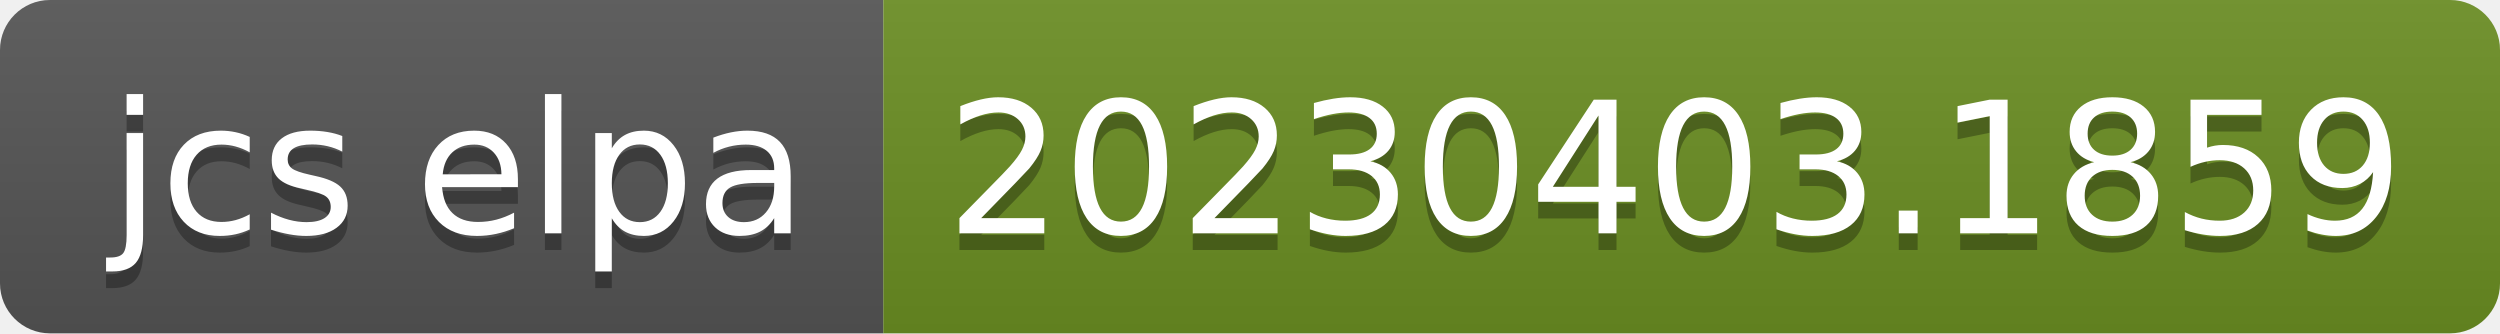
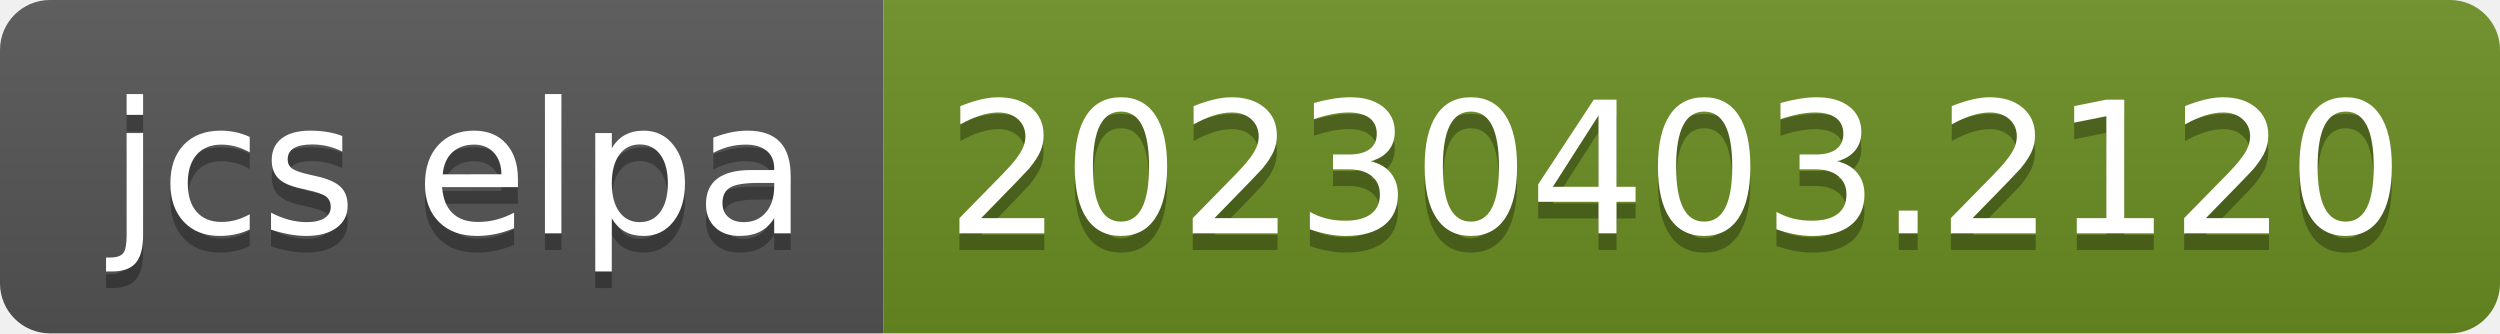
- <svg xmlns="http://www.w3.org/2000/svg" width="150" height="20" role="img" aria-label="jcs elpa: 20230403.1859">
+ <svg xmlns="http://www.w3.org/2000/svg" width="150" height="20" role="img" aria-label="jcs elpa: 20230403.2120">
  <linearGradient id="s" x2="0" y2="100%">
    <stop offset="0" stop-color="#bbb" stop-opacity=".1" />
    <stop offset="1" stop-opacity=".1" />
  </linearGradient>
  <clipPath id="r">
    <rect width="150" height="20" rx="3" fill="#fff" />
  </clipPath>
  <g clip-path="url(#r)">
    <rect width="53" height="20" fill="#555" />
    <rect x="53" width="97" height="20" fill="#6b8e23" />
    <rect width="150" height="20" fill="url(#s)" />
  </g>
  <g fill="#fff" text-anchor="middle" font-family="Verdana,Geneva,DejaVu Sans,sans-serif" text-rendering="geometricPrecision" font-size="110">
    <text aria-hidden="true" x="275" y="150" fill="#010101" fill-opacity=".3" transform="scale(.1)" textLength="430">jcs elpa</text>
    <text x="275" y="140" transform="scale(.1)" fill="#fff" textLength="430">jcs elpa</text>
-     <text aria-hidden="true" x="1005" y="150" fill="#010101" fill-opacity=".3" transform="scale(.1)" textLength="870">20230403.1859</text>
-     <text x="1005" y="140" transform="scale(.1)" fill="#fff" textLength="870">20230403.1859</text>
+     <text aria-hidden="true" x="1005" y="150" fill="#010101" fill-opacity=".3" transform="scale(.1)" textLength="870">20230403.2120</text>
+     <text x="1005" y="140" transform="scale(.1)" fill="#fff" textLength="870">20230403.2120</text>
  </g>
</svg>
